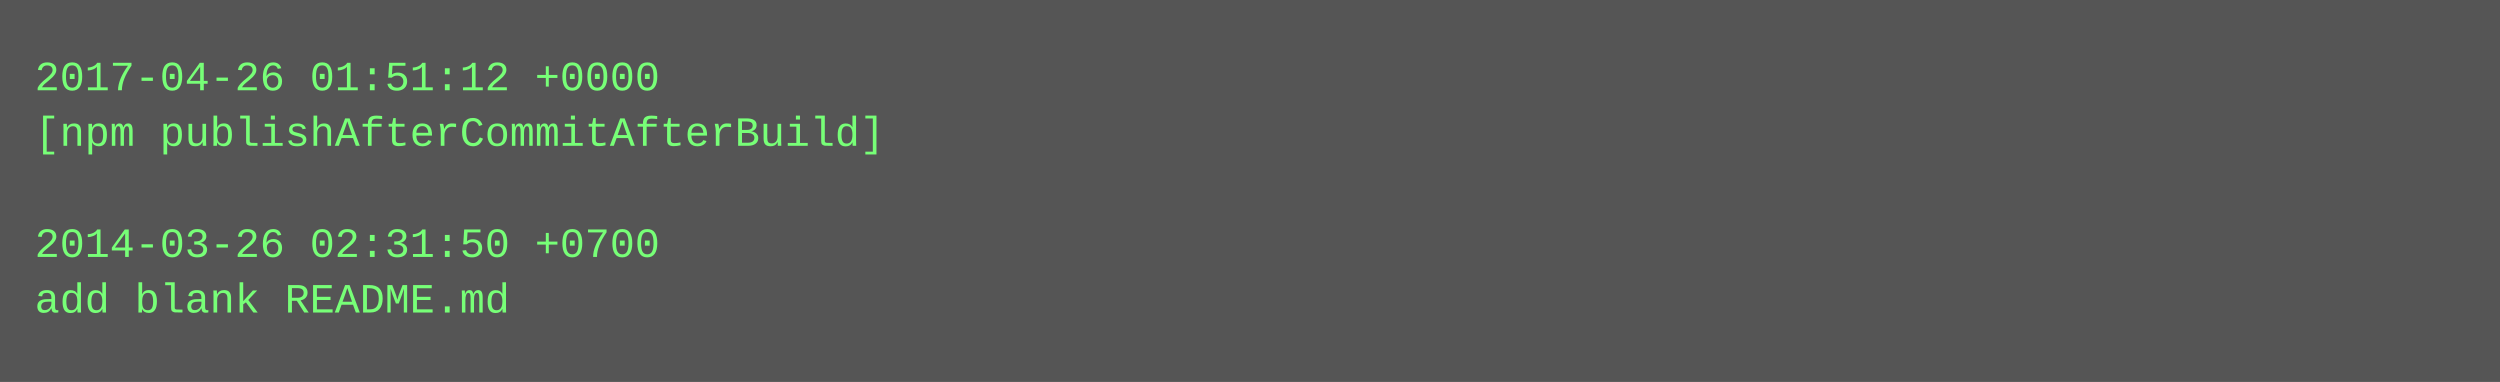
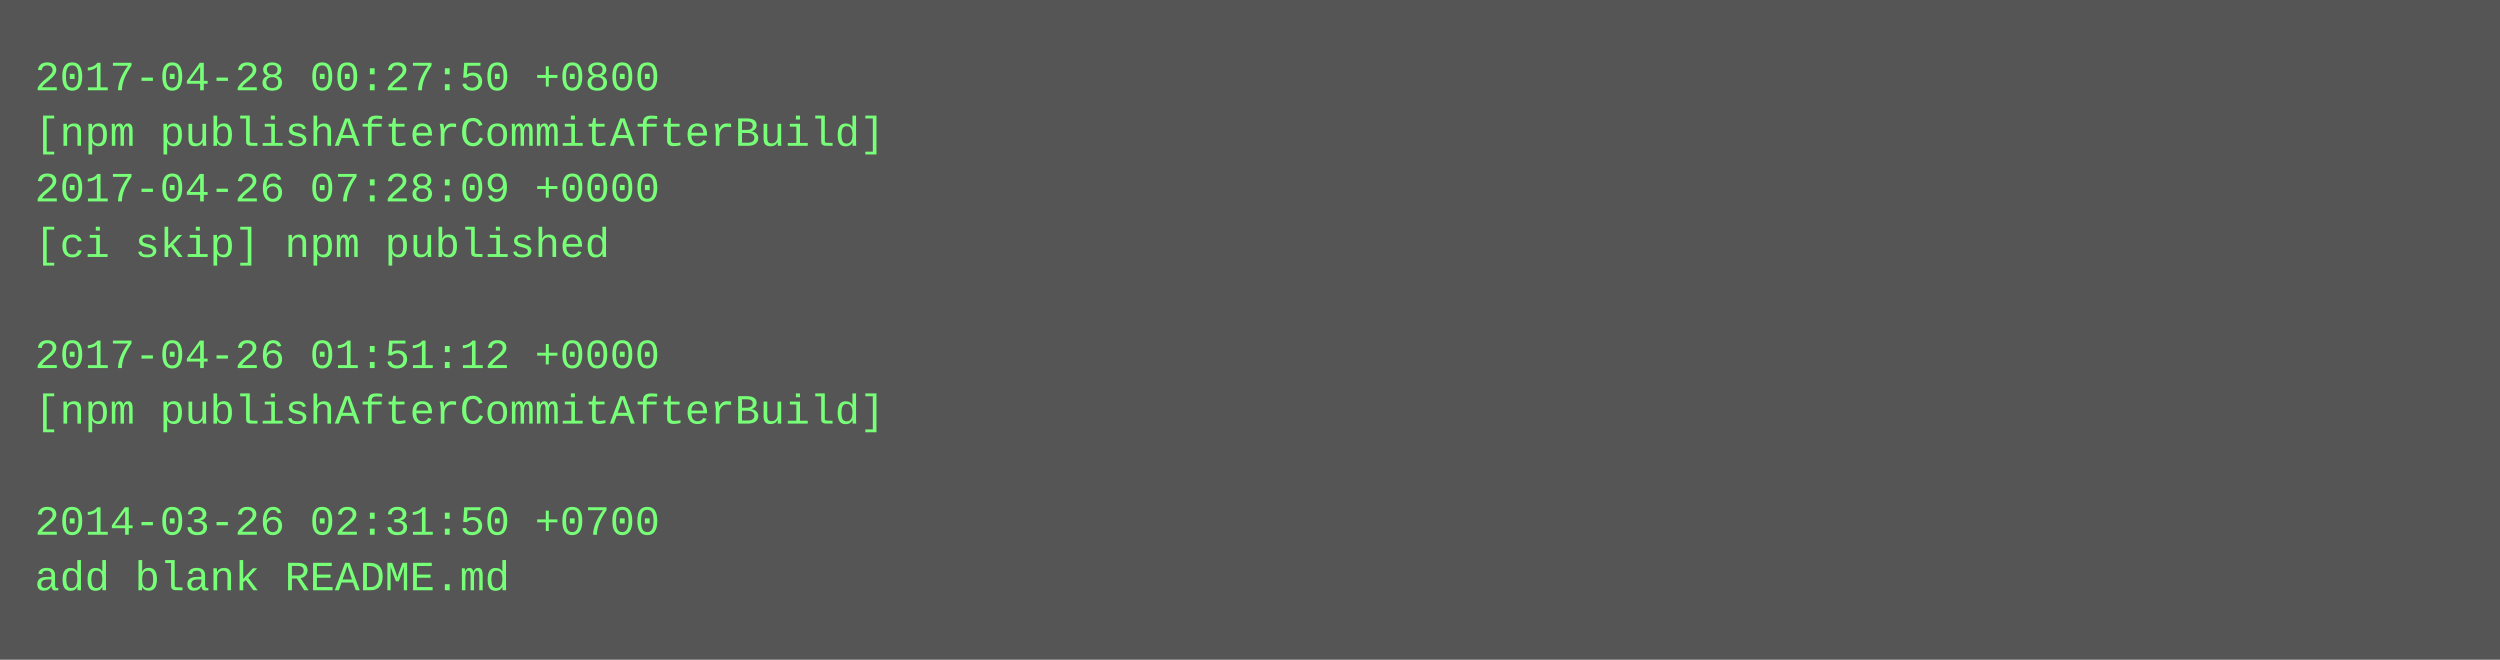
- <svg xmlns="http://www.w3.org/2000/svg" height="110" width="720">
-   <rect height="110" fill="#555" width="720" />
+ <svg xmlns="http://www.w3.org/2000/svg" height="190" width="720">
+   <rect height="190" fill="#555" width="720" />
  <text fill="#7f7" font-family="Courier New" font-size="12" xml:space="preserve">
-     <tspan x="10" y="26">2017-04-26 01:51:12 +0000</tspan>
+     <tspan x="10" y="26">2017-04-28 00:27:50 +0800</tspan>
    <tspan x="10" y="42">[npm publishAfterCommitAfterBuild]</tspan>
-     <tspan x="10" y="58" />
-     <tspan x="10" y="74">2014-03-26 02:31:50 +0700</tspan>
-     <tspan x="10" y="90">add blank README.md</tspan>
+     <tspan x="10" y="58">2017-04-26 07:28:09 +0000</tspan>
+     <tspan x="10" y="74">[ci skip] npm published</tspan>
+     <tspan x="10" y="90" />
+     <tspan x="10" y="106">2017-04-26 01:51:12 +0000</tspan>
+     <tspan x="10" y="122">[npm publishAfterCommitAfterBuild]</tspan>
+     <tspan x="10" y="138" />
+     <tspan x="10" y="154">2014-03-26 02:31:50 +0700</tspan>
+     <tspan x="10" y="170">add blank README.md</tspan>
  </text>
</svg>
